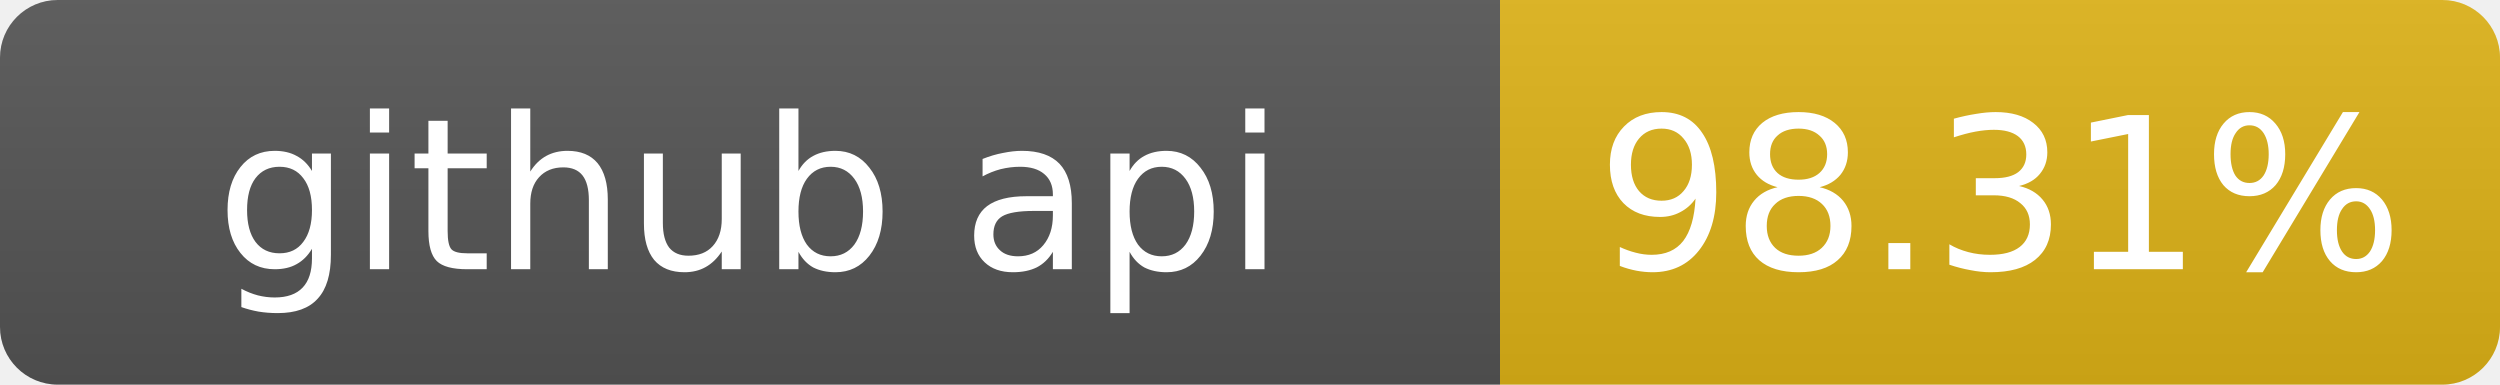
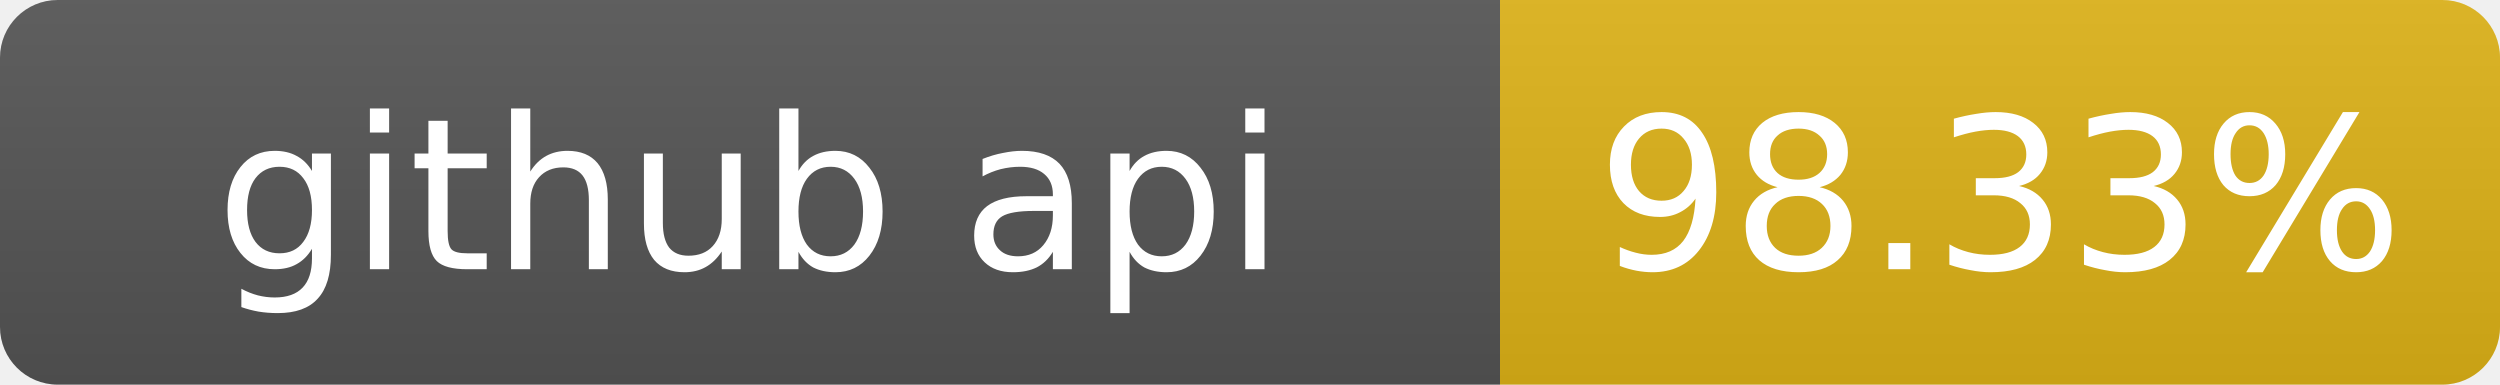
- <svg xmlns="http://www.w3.org/2000/svg" width="130" height="20" role="img" aria-label="github api: 98.31%">
+ <svg xmlns="http://www.w3.org/2000/svg" width="130" height="20" role="img" aria-label="github api: 98.33%">
  <linearGradient id="s" x2="0" y2="100%">
    <stop offset="0" stop-color="#bbb" stop-opacity=".1" />
    <stop offset="1" stop-opacity=".1" />
  </linearGradient>
  <clipPath id="r">
    <rect width="130" height="20" rx="3" fill="#fff" />
  </clipPath>
  <g clip-path="url(#r)">
    <rect width="78" height="20" fill="#555" />
    <rect x="78" width="52" height="20" fill="#dfb317" />
    <rect width="130" height="20" fill="url(#s)" />
  </g>
  <g fill="#fff" text-anchor="middle" font-family="Verdana,Geneva,DejaVu Sans,sans-serif" font-size="11">
    <text x="39" y="14">github api</text>
-     <text x="104" y="14">98.31%</text>
+     <text x="104" y="14">98.33%</text>
  </g>
</svg>
